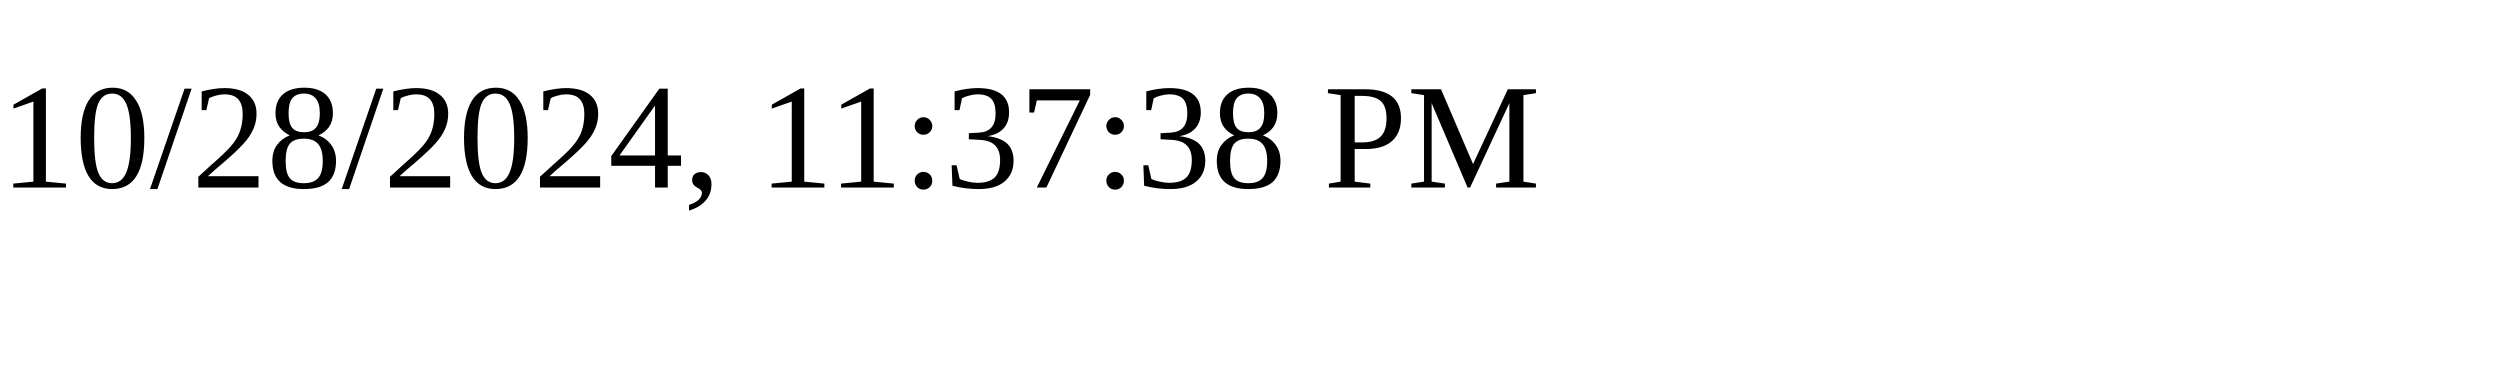
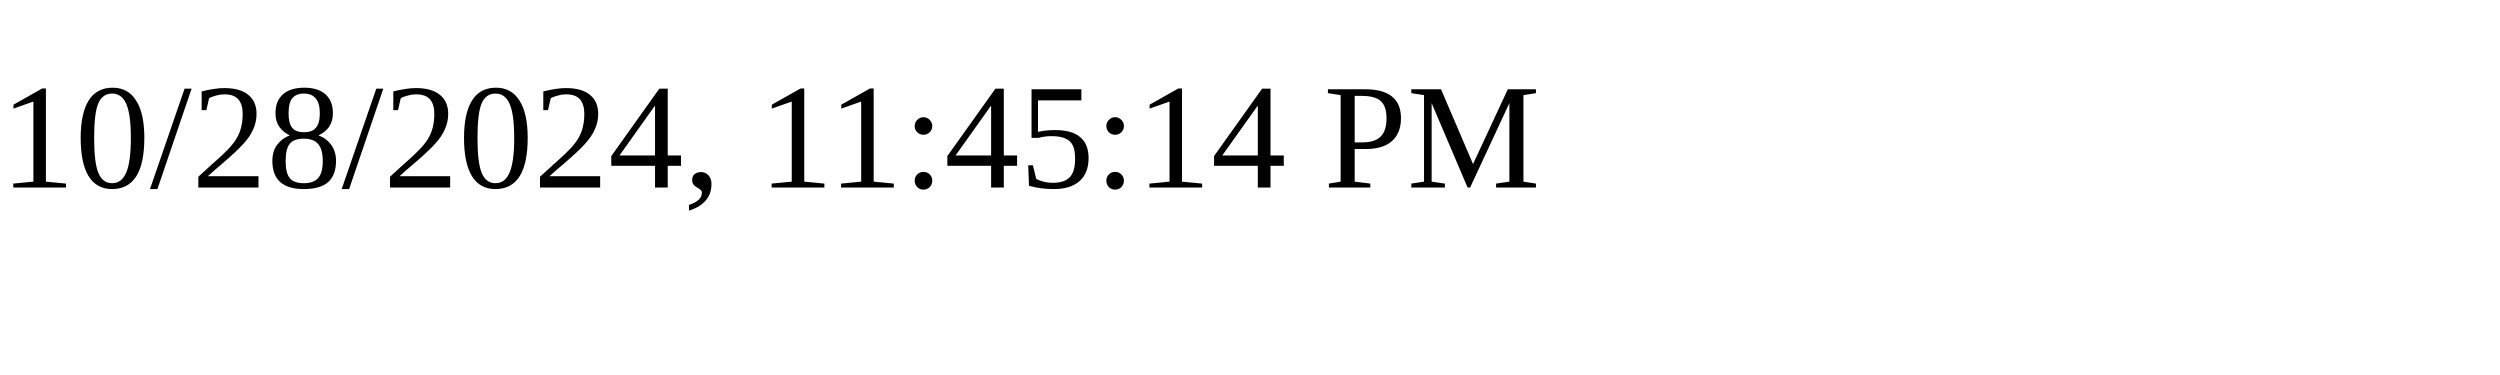
<svg xmlns="http://www.w3.org/2000/svg" height="30" width="200">
-   <text x="0" y="15">10/28/2024, 11:37:38 PM</text>
+   <text x="0" y="15">10/28/2024, 11:45:14 PM</text>
</svg>
